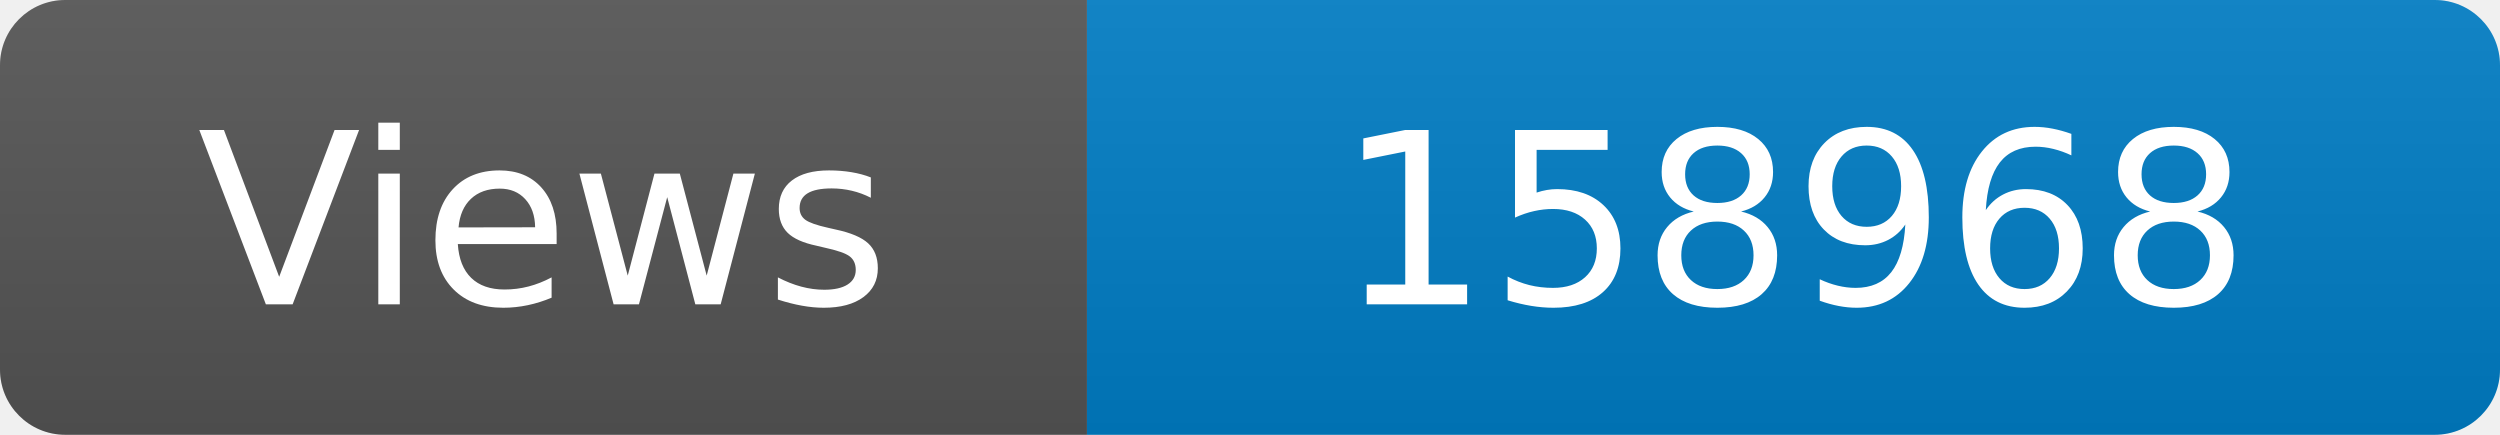
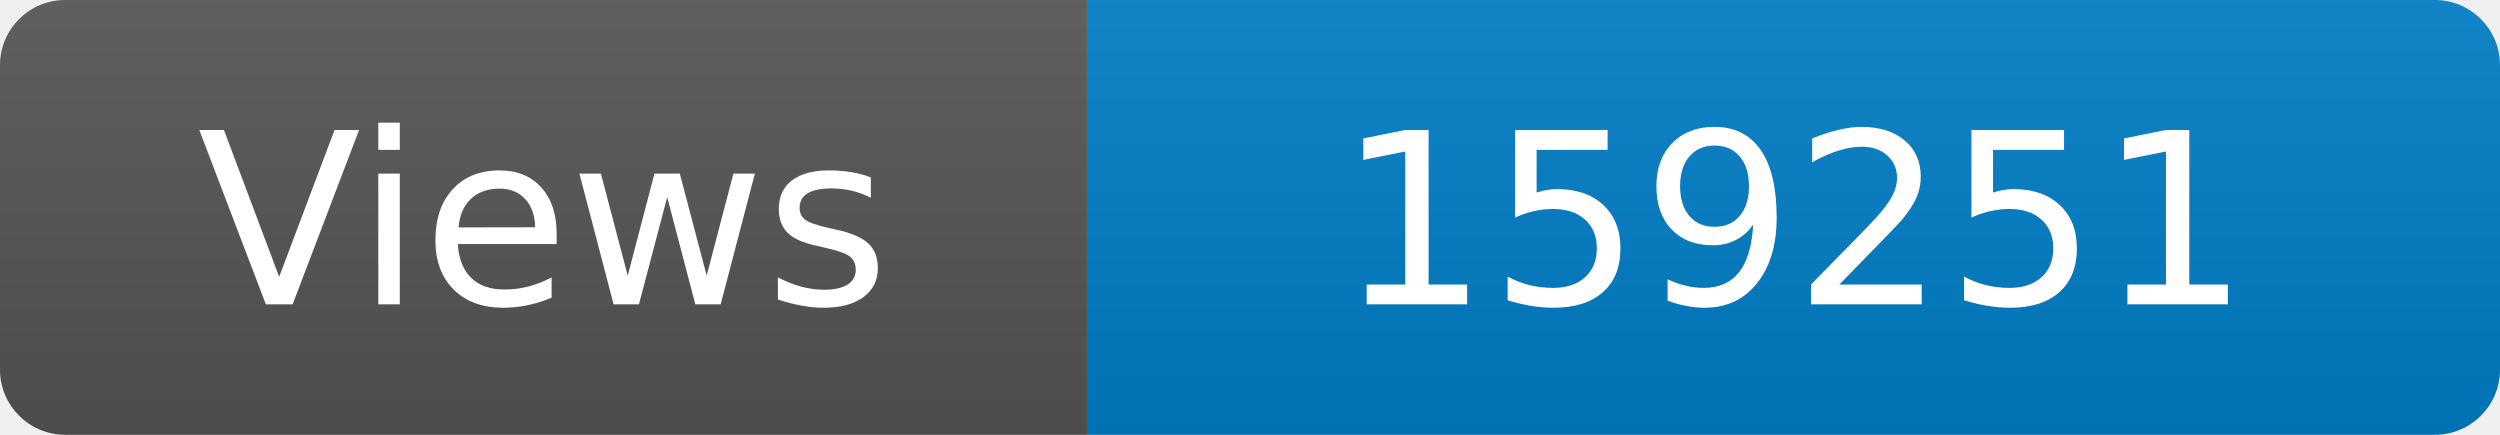
<svg xmlns="http://www.w3.org/2000/svg" width="115" height="20" role="img" aria-label="Maintained?: yes">
  <linearGradient id="s" x2="0" y2="100%">
    <stop offset="0" stop-color="#bbb" stop-opacity=".1" />
    <stop offset="1" stop-opacity=".1" />
  </linearGradient>
  <clipPath id="r">
    <rect width="115" height="20" rx="3" fill="#fff" />
  </clipPath>
  <g clip-path="url(#r)">
    <rect width="50" height="20" fill="#555" />
    <rect x="50" width="160" height="20" fill="#007ec6" />
    <rect width="115" height="20" fill="url(#s)" />
  </g>
  <g fill="#fff" text-anchor="middle" font-family="Verdana,Geneva,DejaVu Sans,sans-serif" font-size="110">
    <text x="250" y="140" transform="scale(.1)" fill="#fff">Views</text>
-     <text x="825" y="140" transform="scale(.1)" fill="#fff">158968</text>
+     <text x="825" y="140" transform="scale(.1)" fill="#fff">159251</text>
  </g>
</svg>
